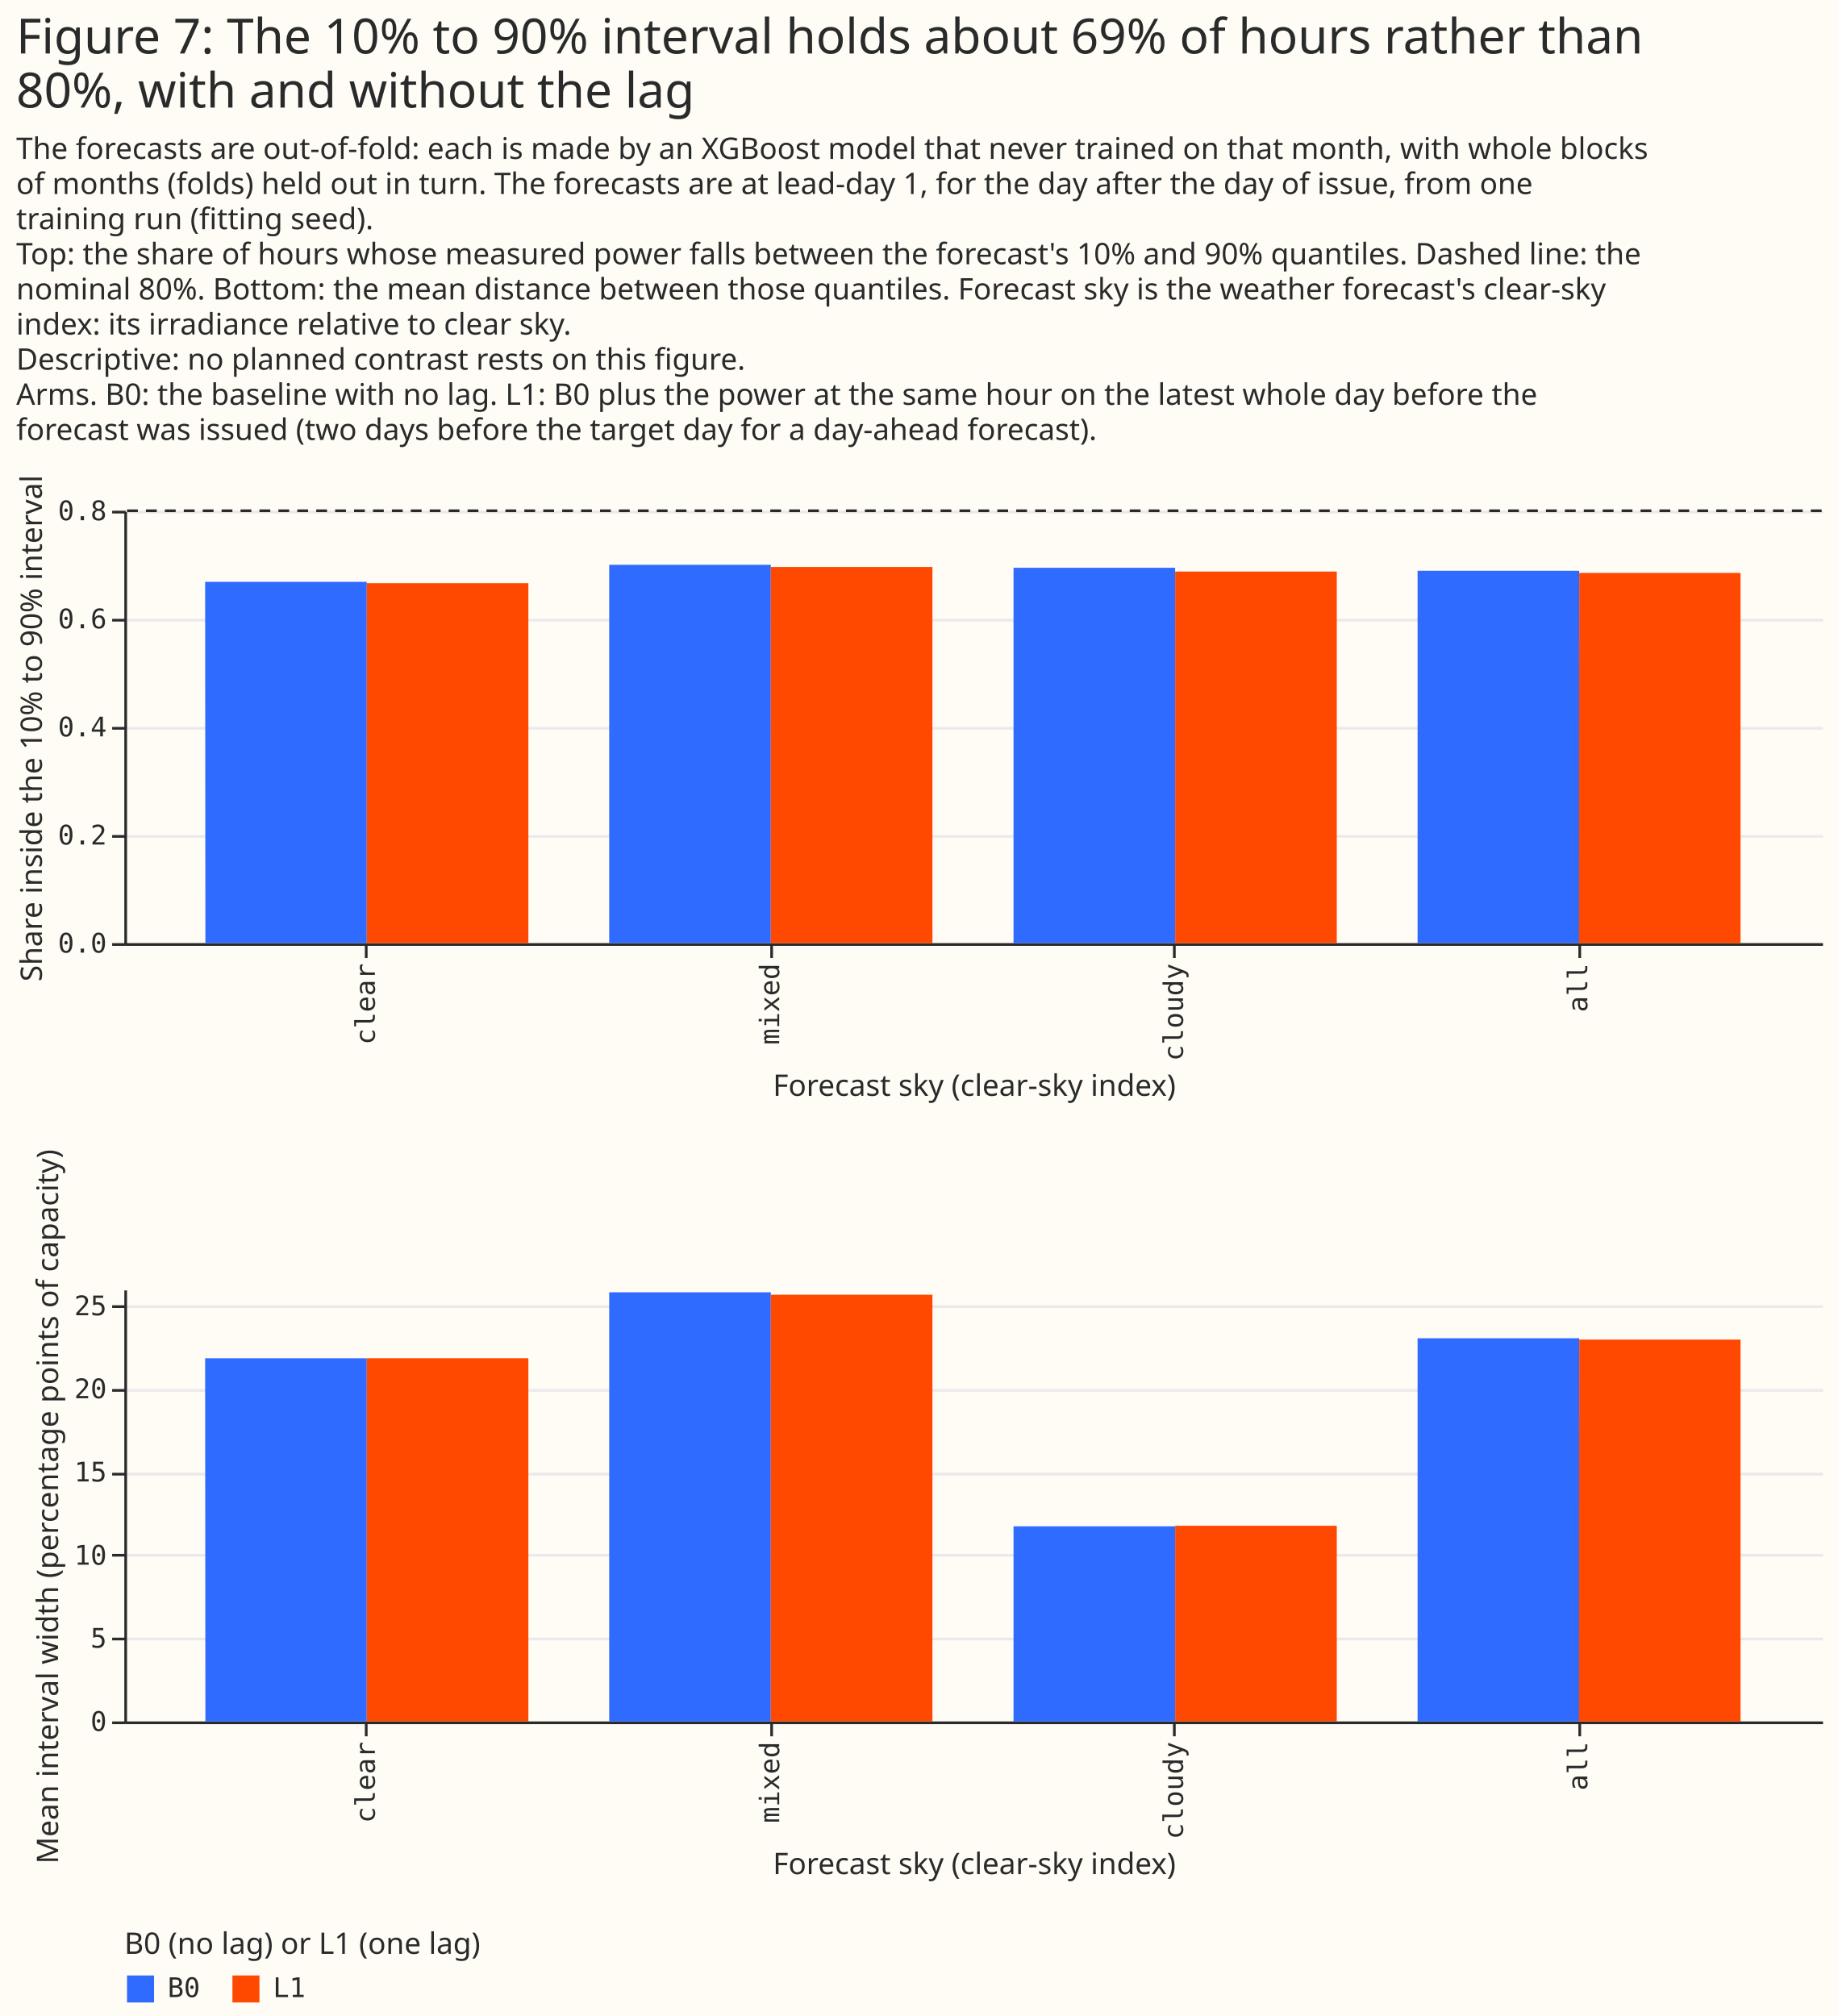
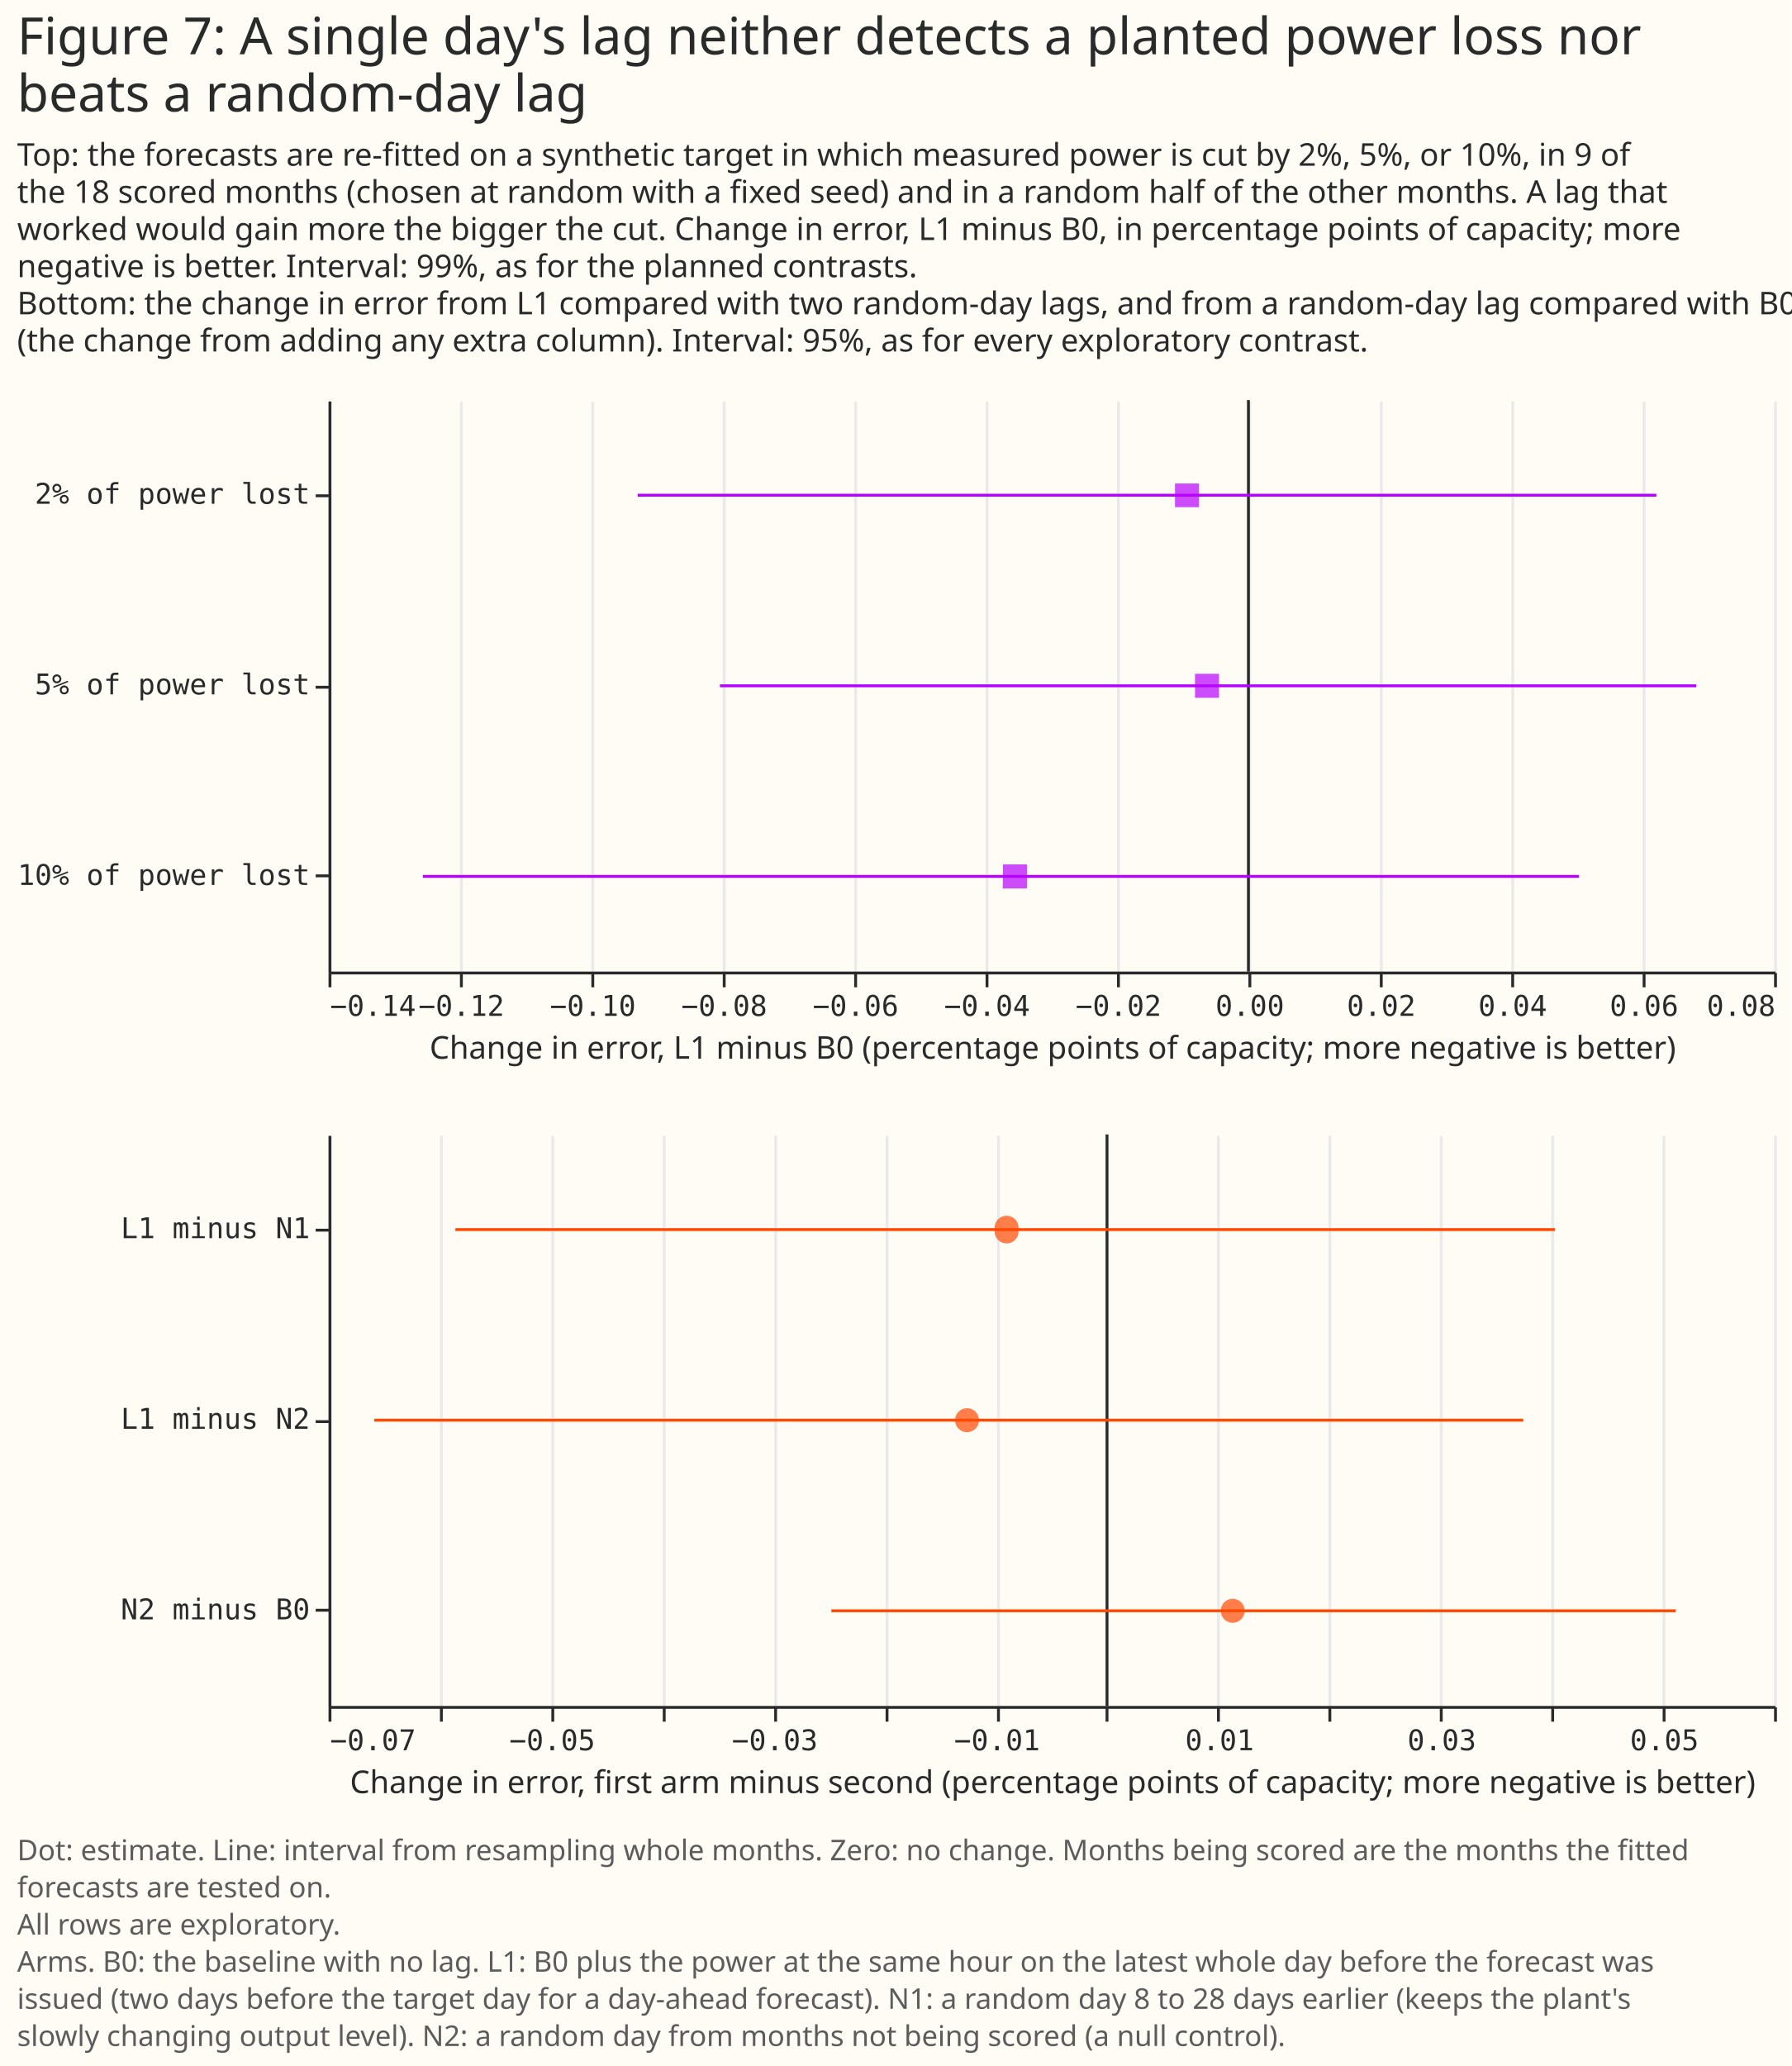
- <svg xmlns="http://www.w3.org/2000/svg" width="680" height="746" class="marks" viewBox="0 0 680 746">
-   <path fill="#fffbf5" d="M0 0h680v746H0z" />
+ <svg xmlns="http://www.w3.org/2000/svg" width="627" height="723" class="marks" viewBox="0 0 627 723">
+   <path fill="#fffbf5" d="M0 0h627v723H0z" />
  <g fill="none" stroke-miterlimit="10" aria-roledescription="group mark container" class="mark-group role-frame root">
-     <path d="M46 189h628z" aria-hidden="true" class="background" />
+     <path d="M115 140h506z" aria-hidden="true" class="background" />
    <g aria-roledescription="group mark container" class="mark-group role-scope concat_0_group">
-       <path fill="#fffbf5" d="M46 189h628v160H46Z" aria-hidden="true" class="background" />
-       <g aria-hidden="true" class="mark-group role-axis">
-         <path stroke="#eaeaea" d="M46.5 349.5h628m-628-40h628m-628-40h628m-628-40h628m-628-40h628" class="mark-rule role-axis-grid" pointer-events="none" />
+       <g aria-roledescription="group mark container" class="mark-group role-scope concat_0_concat_0_group">
+         <path fill="#fffbf5" d="M115 140h506v200H115Z" aria-hidden="true" class="background" />
+         <g aria-hidden="true" class="mark-group role-axis">
+           <path stroke="#eaeaea" d="M115.5 340.5v-200m46 200v-200m46 200v-200m46 200v-200m46 200v-200m46 200v-200m46 200v-200m46 200v-200m46 200v-200m46 200v-200m46 200v-200m46 200v-200" class="mark-rule role-axis-grid" pointer-events="none" />
+         </g>
+         <g aria-label="X-axis titled 'Change in error, L1 minus B0 (percentage points of capacity; more negative is better)' for a linear scale with values from −0.14 to 0.08" aria-roledescription="axis" class="mark-group role-axis" pointer-events="none">
+           <path stroke="#292b2b" d="M115.5 340.5v5m46-5v5m46-5v5m46-5v5m46-5v5m46-5v5m46-5v5m46-5v5m46-5v5m46-5v5m46-5v5m46-5v5" class="mark-rule role-axis-tick" />
+           <g fill="#292b2b" class="mark-text role-axis-label" font-family="Matter Semi Mono, Roboto Mono, monospace" font-size="10">
+             <text transform="translate(115.5 355.5)">−0.14</text>
+             <text text-anchor="middle" transform="translate(161.5 355.5)">−0.12</text>
+             <text text-anchor="middle" transform="translate(207.5 355.5)">−0.10</text>
+             <text text-anchor="middle" transform="translate(253.5 355.5)">−0.08</text>
+             <text text-anchor="middle" transform="translate(299.5 355.5)">−0.06</text>
+             <text text-anchor="middle" transform="translate(345.5 355.5)">−0.04</text>
+             <text text-anchor="middle" transform="translate(391.5 355.5)">−0.02</text>
+             <text text-anchor="middle" transform="translate(437.5 355.5)">0.00</text>
+             <text text-anchor="middle" transform="translate(483.5 355.5)">0.02</text>
+             <text text-anchor="middle" transform="translate(529.5 355.5)">0.04</text>
+             <text text-anchor="middle" transform="translate(575.5 355.5)">0.06</text>
+             <text text-anchor="end" transform="translate(621.5 355.5)">0.08</text>
+           </g>
+           <path stroke="#292b2b" d="M115.5 340.5h506" class="mark-rule role-axis-domain" />
+           <text fill="#292b2b" class="mark-text role-axis-title" font-family="Matter XH, DM Sans, sans-serif" font-size="11" text-anchor="middle" transform="translate(368.5 370.5)">Change in error, L1 minus B0 (percentage points of capacity; more negative is better)</text>
+         </g>
+         <g aria-label="Y-axis for a discrete scale with 3 values: 2% of power lost, 5% of power lost, 10% of power lost" aria-roledescription="axis" class="mark-group role-axis" pointer-events="none">
+           <path stroke="#292b2b" d="M115.5 173.5h-5m5 67h-5m5 66h-5" class="mark-rule role-axis-tick" />
+           <g fill="#292b2b" class="mark-text role-axis-label" font-family="Matter Semi Mono, Roboto Mono, monospace" font-size="10" text-anchor="end">
+             <text transform="translate(108.5 176.3)">2% of power lost</text>
+             <text transform="translate(108.5 243)">5% of power lost</text>
+             <text transform="translate(108.5 309.7)">10% of power lost</text>
+           </g>
+           <path stroke="#292b2b" d="M115.5 140.5v200" class="mark-rule role-axis-domain" />
+         </g>
+         <g aria-roledescription="rule mark container" class="mark-rule role-mark concat_0_concat_0_layer_0_marks">
+           <path stroke="#292b2b" d="M437 140v200" aria-label="zero: 0" aria-roledescription="rule mark" />
+         </g>
+         <path stroke="#b701ff" d="M223.2 173.3h356.6M252 240h341.8M148 306.7h404.7" aria-hidden="true" class="mark-rule role-mark concat_0_concat_0_layer_1_marks" />
+         <path fill="#b701ff" d="M411.3 169.2h8.4v8.3h-8.4Zm7 66.6h8.4v8.4h-8.4Zm-67.2 66.7h8.4v8.4H351Z" aria-hidden="true" class="mark-symbol role-mark concat_0_concat_0_layer_2_marks" opacity=".7" />
      </g>
-       <g aria-label="X-axis titled 'Forecast sky (clear-sky index)' for a discrete scale with 4 values: clear, mixed, cloudy, all" aria-roledescription="axis" class="mark-group role-axis" pointer-events="none">
-         <path stroke="#292b2b" d="M135.5 349.5v5m150-5v5m149-5v5m150-5v5" class="mark-rule role-axis-tick" />
-         <g fill="#292b2b" class="mark-text role-axis-label" font-family="Matter Semi Mono, Roboto Mono, monospace" font-size="10" text-anchor="end">
-           <text transform="rotate(-90 247.6 108.9)">clear</text>
-           <text transform="rotate(-90 322.4 34.1)">mixed</text>
-           <text transform="rotate(-90 397.1 -40.6)">cloudy</text>
-           <text transform="rotate(-90 471.9 -115.4)">all</text>
+       <g aria-roledescription="group mark container" class="mark-group role-scope concat_0_concat_1_group">
+         <path fill="#fffbf5" d="M115 397h506v200H115Z" aria-hidden="true" class="background" />
+         <g aria-hidden="true" class="mark-group role-axis">
+           <path stroke="#eaeaea" d="M115.5 597.5v-200m39 200v-200m39 200v-200m39 200v-200m39 200v-200m39 200v-200m39 200v-200m38 200v-200m39 200v-200m39 200v-200m39 200v-200m39 200v-200m39 200v-200m39 200v-200" class="mark-rule role-axis-grid" pointer-events="none" />
        </g>
-         <path stroke="#292b2b" d="M46.5 349.5h628" class="mark-rule role-axis-domain" />
-         <text fill="#292b2b" class="mark-text role-axis-title" font-family="Matter XH, DM Sans, sans-serif" font-size="11" text-anchor="middle" transform="translate(360.5 405.5)">Forecast sky (clear-sky index)</text>
+         <g aria-label="X-axis titled 'Change in error, first arm minus second (percentage points of capacity; more negative is better)' for a linear scale with values from −0.07 to 0.06" aria-roledescription="axis" class="mark-group role-axis" pointer-events="none">
+           <path stroke="#292b2b" d="M115.5 597.5v5m39-5v5m39-5v5m39-5v5m39-5v5m39-5v5m39-5v5m38-5v5m39-5v5m39-5v5m39-5v5m39-5v5m39-5v5m39-5v5" class="mark-rule role-axis-tick" />
+           <g fill="#292b2b" class="mark-text role-axis-label" font-family="Matter Semi Mono, Roboto Mono, monospace" font-size="10">
+             <text transform="translate(115.5 612.5)">−0.07</text>
+             <text text-anchor="middle" transform="translate(193.3 612.5)">−0.05</text>
+             <text text-anchor="middle" transform="translate(271.2 612.5)">−0.03</text>
+             <text text-anchor="middle" transform="translate(349 612.5)">−0.01</text>
+             <text text-anchor="middle" transform="translate(426.9 612.5)">0.01</text>
+             <text text-anchor="middle" transform="translate(504.7 612.5)">0.03</text>
+             <text text-anchor="middle" transform="translate(582.6 612.5)">0.05</text>
+           </g>
+           <path stroke="#292b2b" d="M115.5 597.5h506" class="mark-rule role-axis-domain" />
+           <text fill="#292b2b" class="mark-text role-axis-title" font-family="Matter XH, DM Sans, sans-serif" font-size="11" text-anchor="middle" transform="translate(368.5 627.5)">Change in error, first arm minus second (percentage points of capacity; more negative is better)</text>
+         </g>
+         <g aria-label="Y-axis for a discrete scale with 3 values: L1 minus N1, L1 minus N2, N2 minus B0" aria-roledescription="axis" class="mark-group role-axis" pointer-events="none">
+           <path stroke="#292b2b" d="M115.5 430.5h-5m5 67h-5m5 66h-5" class="mark-rule role-axis-tick" />
+           <g fill="#292b2b" class="mark-text role-axis-label" font-family="Matter Semi Mono, Roboto Mono, monospace" font-size="10" text-anchor="end">
+             <text transform="translate(108.5 433.3)">L1 minus N1</text>
+             <text transform="translate(108.5 500)">L1 minus N2</text>
+             <text transform="translate(108.5 566.7)">N2 minus B0</text>
+           </g>
+           <path stroke="#292b2b" d="M115.5 397.5v200" class="mark-rule role-axis-domain" />
+         </g>
+         <g aria-roledescription="rule mark container" class="mark-rule role-mark concat_0_concat_1_layer_0_marks">
+           <path stroke="#292b2b" d="M387.5 397v200" aria-label="zero: 0" aria-roledescription="rule mark" />
+         </g>
+         <path stroke="#ff4901" d="M159.4 430.3h384.9M131 497h402.2M291 563.7h295.6" aria-hidden="true" class="mark-rule role-mark concat_0_concat_1_layer_1_marks" />
+         <path fill="#ff4901" d="M356.5 430.3a4.2 4.2 0 1 1-8.3 0 4.2 4.2 0 1 1 8.3 0M342.7 497a4.2 4.2 0 1 1-8.4 0 4.2 4.2 0 1 1 8.4 0m93 66.7a4.2 4.2 0 1 1-8.4 0 4.2 4.2 0 1 1 8.4 0" aria-hidden="true" class="mark-symbol role-mark concat_0_concat_1_layer_2_marks" opacity=".7" />
      </g>
-       <g aria-label="Y-axis titled 'Share inside the 10% to 90% interval' for a linear scale with values from 0.0 to 0.8" aria-roledescription="axis" class="mark-group role-axis" pointer-events="none">
-         <path stroke="#292b2b" d="M46.5 349.5h-5m5-40h-5m5-40h-5m5-40h-5m5-40h-5" class="mark-rule role-axis-tick" />
-         <g fill="#292b2b" class="mark-text role-axis-label" font-family="Matter Semi Mono, Roboto Mono, monospace" font-size="10" text-anchor="end">
-           <text transform="translate(39.5 352.5)">0.0</text>
-           <text transform="translate(39.5 312.5)">0.2</text>
-           <text transform="translate(39.5 272.5)">0.4</text>
-           <text transform="translate(39.5 232.5)">0.6</text>
-           <text transform="translate(39.5 192.5)">0.8</text>
-         </g>
-         <path stroke="#292b2b" d="M46.5 349.5v-160" class="mark-rule role-axis-domain" />
-         <text fill="#292b2b" class="mark-text role-axis-title" font-family="Matter XH, DM Sans, sans-serif" font-size="11" text-anchor="middle" transform="rotate(-90 142.5 127)">Share inside the 10% to 90% interval</text>
-       </g>
-       <g aria-roledescription="rect mark container" class="mark-rect role-mark concat_0_layer_0_marks">
-         <path fill="#306bff" d="M524.5 211.2h59.8V349h-59.8Z" aria-label="Forecast sky (clear-sky index): all; Share inside the 10% to 90% interval: 0.689047376465; arm: B0" aria-roledescription="bar" />
-         <path fill="#306bff" d="M75.9 215.3h59.8V349H76Z" aria-label="Forecast sky (clear-sky index): clear; Share inside the 10% to 90% interval: 0.668639053254; arm: B0" aria-roledescription="bar" />
-         <path fill="#306bff" d="M375 210.1h59.8V349H375Z" aria-label="Forecast sky (clear-sky index): cloudy; Share inside the 10% to 90% interval: 0.694472361809; arm: B0" aria-roledescription="bar" />
-         <path fill="#306bff" d="M225.4 209h59.8v140h-59.8Z" aria-label="Forecast sky (clear-sky index): mixed; Share inside the 10% to 90% interval: 0.700406331494; arm: B0" aria-roledescription="bar" />
-         <path fill="#ff4901" d="M584.3 212H644v137h-59.8Z" aria-label="Forecast sky (clear-sky index): all; Share inside the 10% to 90% interval: 0.684938020037; arm: L1" aria-roledescription="bar" />
-         <path fill="#ff4901" d="M135.7 215.8h59.8V349h-59.8Z" aria-label="Forecast sky (clear-sky index): clear; Share inside the 10% to 90% interval: 0.666031491325; arm: L1" aria-roledescription="bar" />
-         <path fill="#ff4901" d="M434.8 211.5h59.8V349h-59.8Z" aria-label="Forecast sky (clear-sky index): cloudy; Share inside the 10% to 90% interval: 0.68743718593; arm: L1" aria-roledescription="bar" />
-         <path fill="#ff4901" d="M285.2 209.8H345V349h-59.8Z" aria-label="Forecast sky (clear-sky index): mixed; Share inside the 10% to 90% interval: 0.695918491115; arm: L1" aria-roledescription="bar" />
-       </g>
-       <g aria-roledescription="rule mark container" class="mark-rule role-mark concat_0_layer_1_marks">
-         <path stroke="#292b2b" stroke-dasharray="4,3" d="M674 189H46" aria-label="y: 0.8" aria-roledescription="rule mark" />
+       <g fill="#292b2b" class="mark-group role-title" font-family="Matter XH, DM Sans, sans-serif" pointer-events="none">
+         <text aria-label="Title text 'Figure 7: A single day's lag neither detects a planted power loss nor beats a random-day lag'" aria-roledescription="title" class="mark-text role-title-text" font-size="18" transform="translate(6 19)">
+           <tspan>Figure 7: A single day's lag neither detects a planted power loss nor</tspan>
+           <tspan x="0" dy="20">beats a random-day lag</tspan>
+         </text>
+         <text aria-label="Subtitle text 'Top: the forecasts are re-fitted on a synthetic target in which measured power is cut by 2%, 5%, or 10%, in 9 of the 18 scored months (chosen at random with a fixed seed) and in a random half of the other months. A lag that worked would gain more the bigger the cut. Change in error, L1 minus B0, in percentage points of capacity; more negative is better. Interval: 99%, as for the planned contrasts. Bottom: the change in error from L1 compared with two random-day lags, and from a random-day lag compared with B0 (the change from adding any extra column). Interval: 95%, as for every exploratory contrast.'" aria-roledescription="subtitle" class="mark-text role-title-subtitle" font-size="11" transform="translate(6 58)">
+           <tspan>Top: the forecasts are re-fitted on a synthetic target in which measured power is cut by 2%, 5%, or 10%, in 9 of</tspan>
+           <tspan x="0" dy="13">the 18 scored months (chosen at random with a fixed seed) and in a random half of the other months. A lag that</tspan>
+           <tspan x="0" dy="13">worked would gain more the bigger the cut. Change in error, L1 minus B0, in percentage points of capacity; more</tspan>
+           <tspan x="0" dy="13">negative is better. Interval: 99%, as for the planned contrasts.</tspan>
+           <tspan x="0" dy="13">Bottom: the change in error from L1 compared with two random-day lags, and from a random-day lag compared with B0</tspan>
+           <tspan x="0" dy="13">(the change from adding any extra column). Interval: 95%, as for every exploratory contrast.</tspan>
+         </text>
      </g>
    </g>
-     <g aria-roledescription="group mark container" class="mark-group role-scope concat_1_group">
-       <path fill="#fffbf5" d="M46 477h628v160H46Z" aria-hidden="true" class="background" />
-       <g aria-hidden="true" class="mark-group role-axis">
-         <path stroke="#eaeaea" d="M46.5 637.5h628m-628-31h628m-628-31h628m-628-30h628m-628-31h628m-628-31h628" class="mark-rule role-axis-grid" pointer-events="none" />
-       </g>
-       <g aria-label="X-axis titled 'Forecast sky (clear-sky index)' for a discrete scale with 4 values: clear, mixed, cloudy, all" aria-roledescription="axis" class="mark-group role-axis" pointer-events="none">
-         <path stroke="#292b2b" d="M135.5 637.5v5m150-5v5m149-5v5m150-5v5" class="mark-rule role-axis-tick" />
-         <g fill="#292b2b" class="mark-text role-axis-label" font-family="Matter Semi Mono, Roboto Mono, monospace" font-size="10" text-anchor="end">
-           <text transform="rotate(-90 391.6 252.9)">clear</text>
-           <text transform="rotate(-90 466.4 178.1)">mixed</text>
-           <text transform="rotate(-90 541.1 103.4)">cloudy</text>
-           <text transform="rotate(-90 615.9 28.6)">all</text>
-         </g>
-         <path stroke="#292b2b" d="M46.5 637.5h628" class="mark-rule role-axis-domain" />
-         <text fill="#292b2b" class="mark-text role-axis-title" font-family="Matter XH, DM Sans, sans-serif" font-size="11" text-anchor="middle" transform="translate(360.5 693.5)">Forecast sky (clear-sky index)</text>
-       </g>
-       <g aria-label="Y-axis titled 'Mean interval width (percentage points of capacity)' for a linear scale with values from 0 to 26" aria-roledescription="axis" class="mark-group role-axis" pointer-events="none">
-         <path stroke="#292b2b" d="M46.5 637.5h-5m5-31h-5m5-31h-5m5-30h-5m5-31h-5m5-31h-5" class="mark-rule role-axis-tick" />
-         <g fill="#292b2b" class="mark-text role-axis-label" font-family="Matter Semi Mono, Roboto Mono, monospace" font-size="10" text-anchor="end">
-           <text transform="translate(39.5 640.5)">0</text>
-           <text transform="translate(39.5 609.7)">5</text>
-           <text transform="translate(39.5 579)">10</text>
-           <text transform="translate(39.5 548.2)">15</text>
-           <text transform="translate(39.5 517.4)">20</text>
-           <text transform="translate(39.5 486.7)">25</text>
-         </g>
-         <path stroke="#292b2b" d="M46.5 637.5v-160" class="mark-rule role-axis-domain" />
-         <text fill="#292b2b" class="mark-text role-axis-title" font-family="Matter XH, DM Sans, sans-serif" font-size="11" text-anchor="middle" transform="rotate(-90 289.5 268)">Mean interval width (percentage points of capacity)</text>
-       </g>
-       <g aria-roledescription="rect mark container" class="mark-rect role-mark concat_1_marks">
-         <path fill="#306bff" d="M524.5 495.2h59.8V637h-59.8Z" aria-label="Forecast sky (clear-sky index): all; Mean interval width (percentage points of capacity): 23.0362451387; arm: B0" aria-roledescription="bar" />
-         <path fill="#306bff" d="M75.9 502.6h59.8V637H76Z" aria-label="Forecast sky (clear-sky index): clear; Mean interval width (percentage points of capacity): 21.8319886865; arm: B0" aria-roledescription="bar" />
-         <path fill="#306bff" d="M375 564.8h59.8V637H375Z" aria-label="Forecast sky (clear-sky index): cloudy; Mean interval width (percentage points of capacity): 11.7290490689; arm: B0" aria-roledescription="bar" />
-         <path fill="#306bff" d="M225.4 478.2h59.8V637h-59.8Z" aria-label="Forecast sky (clear-sky index): mixed; Mean interval width (percentage points of capacity): 25.8114056307; arm: B0" aria-roledescription="bar" />
-         <path fill="#ff4901" d="M584.3 495.7H644V637h-59.8Z" aria-label="Forecast sky (clear-sky index): all; Mean interval width (percentage points of capacity): 22.9576294414; arm: L1" aria-roledescription="bar" />
-         <path fill="#ff4901" d="M135.7 502.6h59.8V637h-59.8Z" aria-label="Forecast sky (clear-sky index): clear; Mean interval width (percentage points of capacity): 21.8460933959; arm: L1" aria-roledescription="bar" />
-         <path fill="#ff4901" d="M434.8 564.6h59.8V637h-59.8Z" aria-label="Forecast sky (clear-sky index): cloudy; Mean interval width (percentage points of capacity): 11.7671518345; arm: L1" aria-roledescription="bar" />
-         <path fill="#ff4901" d="M285.2 479.1H345V637h-59.8Z" aria-label="Forecast sky (clear-sky index): mixed; Mean interval width (percentage points of capacity): 25.6555918143; arm: L1" aria-roledescription="bar" />
-       </g>
-     </g>
-     <g aria-label="Symbol legend titled 'B0 (no lag) or L1 (one lag)' for fill color with 2 values: B0, L1" aria-roledescription="legend" class="mark-group role-legend">
-       <path d="M46 714h129v27H46Z" aria-hidden="true" class="background" pointer-events="none" />
-       <g class="mark-group role-legend-entry">
-         <g aria-roledescription="group mark container" class="mark-group role-scope" pointer-events="none">
-           <path d="M46 730h28v11H46Z" aria-hidden="true" class="background" />
-           <path fill="#306bff" d="M47 731h10v10H47Z" class="mark-symbol role-legend-symbol" />
-           <text fill="#292b2b" class="mark-text role-legend-label" font-family="Matter Semi Mono, Roboto Mono, monospace" font-size="10" transform="translate(62 739)">B0</text>
-           <path d="M85 730h28v11H85Z" aria-hidden="true" class="background" />
-           <path fill="#ff4901" d="M86 731h10v10H86Z" class="mark-symbol role-legend-symbol" />
-           <text fill="#292b2b" class="mark-text role-legend-label" font-family="Matter Semi Mono, Roboto Mono, monospace" font-size="10" transform="translate(101 739)">L1</text>
-         </g>
-       </g>
-       <text fill="#292b2b" class="mark-text role-legend-title" font-family="Matter XH, DM Sans, sans-serif" font-size="11" pointer-events="none" transform="translate(46 723)">B0 (no lag) or L1 (one lag)</text>
-     </g>
-     <g fill="#292b2b" class="mark-group role-title" font-family="Matter XH, DM Sans, sans-serif" pointer-events="none">
-       <text aria-label="Title text 'Figure 7: The 10% to 90% interval holds about 69% of hours rather than 80%, with and without the lag'" aria-roledescription="title" class="mark-text role-title-text" font-size="18" transform="translate(6 19.8)">
-         <tspan>Figure 7: The 10% to 90% interval holds about 69% of hours rather than</tspan>
-         <tspan x="0" dy="20">80%, with and without the lag</tspan>
-       </text>
-       <text aria-label="Subtitle text 'The forecasts are out-of-fold: each is made by an XGBoost model that never trained on that month, with whole blocks of months (folds) held out in turn. The forecasts are at lead-day 1, for the day after the day of issue, from one training run (fitting seed). Top: the share of hours whose measured power falls between the forecast's 10% and 90% quantiles. Dashed line: the nominal 80%. Bottom: the mean distance between those quantiles. Forecast sky is the weather forecast's clear-sky index: its irradiance relative to clear sky. Descriptive: no planned contrast rests on this figure. Arms. B0: the baseline with no lag. L1: B0 plus the power at the same hour on the latest whole day before the forecast was issued (two days before the target day for a day-ahead forecast).'" aria-roledescription="subtitle" class="mark-text role-title-subtitle" font-size="11" transform="translate(6 58.8)">
-         <tspan>The forecasts are out-of-fold: each is made by an XGBoost model that never trained on that month, with whole blocks</tspan>
-         <tspan x="0" dy="13">of months (folds) held out in turn. The forecasts are at lead-day 1, for the day after the day of issue, from one</tspan>
-         <tspan x="0" dy="13">training run (fitting seed).</tspan>
-         <tspan x="0" dy="13">Top: the share of hours whose measured power falls between the forecast's 10% and 90% quantiles. Dashed line: the</tspan>
-         <tspan x="0" dy="13">nominal 80%. Bottom: the mean distance between those quantiles. Forecast sky is the weather forecast's clear-sky</tspan>
-         <tspan x="0" dy="13">index: its irradiance relative to clear sky.</tspan>
-         <tspan x="0" dy="13">Descriptive: no planned contrast rests on this figure.</tspan>
-         <tspan x="0" dy="13">Arms. B0: the baseline with no lag. L1: B0 plus the power at the same hour on the latest whole day before the</tspan>
-         <tspan x="0" dy="13">forecast was issued (two days before the target day for a day-ahead forecast).</tspan>
+     <g class="mark-group role-title">
+       <text fill="#5c5c5c" aria-label="Title text 'Dot: estimate. Line: interval from resampling whole months. Zero: no change. Months being scored are the months the fitted forecasts are tested on. All rows are exploratory. Arms. B0: the baseline with no lag. L1: B0 plus the power at the same hour on the latest whole day before the forecast was issued (two days before the target day for a day-ahead forecast). N1: a random day 8 to 28 days earlier (keeps the plant's slowly changing output level). N2: a random day from months not being scored (a null control).'" aria-roledescription="title" class="mark-text role-title-text" font-family="Matter XH, DM Sans, sans-serif" font-size="10" pointer-events="none" transform="translate(6 651)">
+         <tspan>Dot: estimate. Line: interval from resampling whole months. Zero: no change. Months being scored are the months the fitted</tspan>
+         <tspan x="0" dy="13">forecasts are tested on.</tspan>
+         <tspan x="0" dy="13">All rows are exploratory.</tspan>
+         <tspan x="0" dy="13">Arms. B0: the baseline with no lag. L1: B0 plus the power at the same hour on the latest whole day before the forecast was</tspan>
+         <tspan x="0" dy="13">issued (two days before the target day for a day-ahead forecast). N1: a random day 8 to 28 days earlier (keeps the plant's</tspan>
+         <tspan x="0" dy="13">slowly changing output level). N2: a random day from months not being scored (a null control).</tspan>
      </text>
    </g>
  </g>
</svg>
